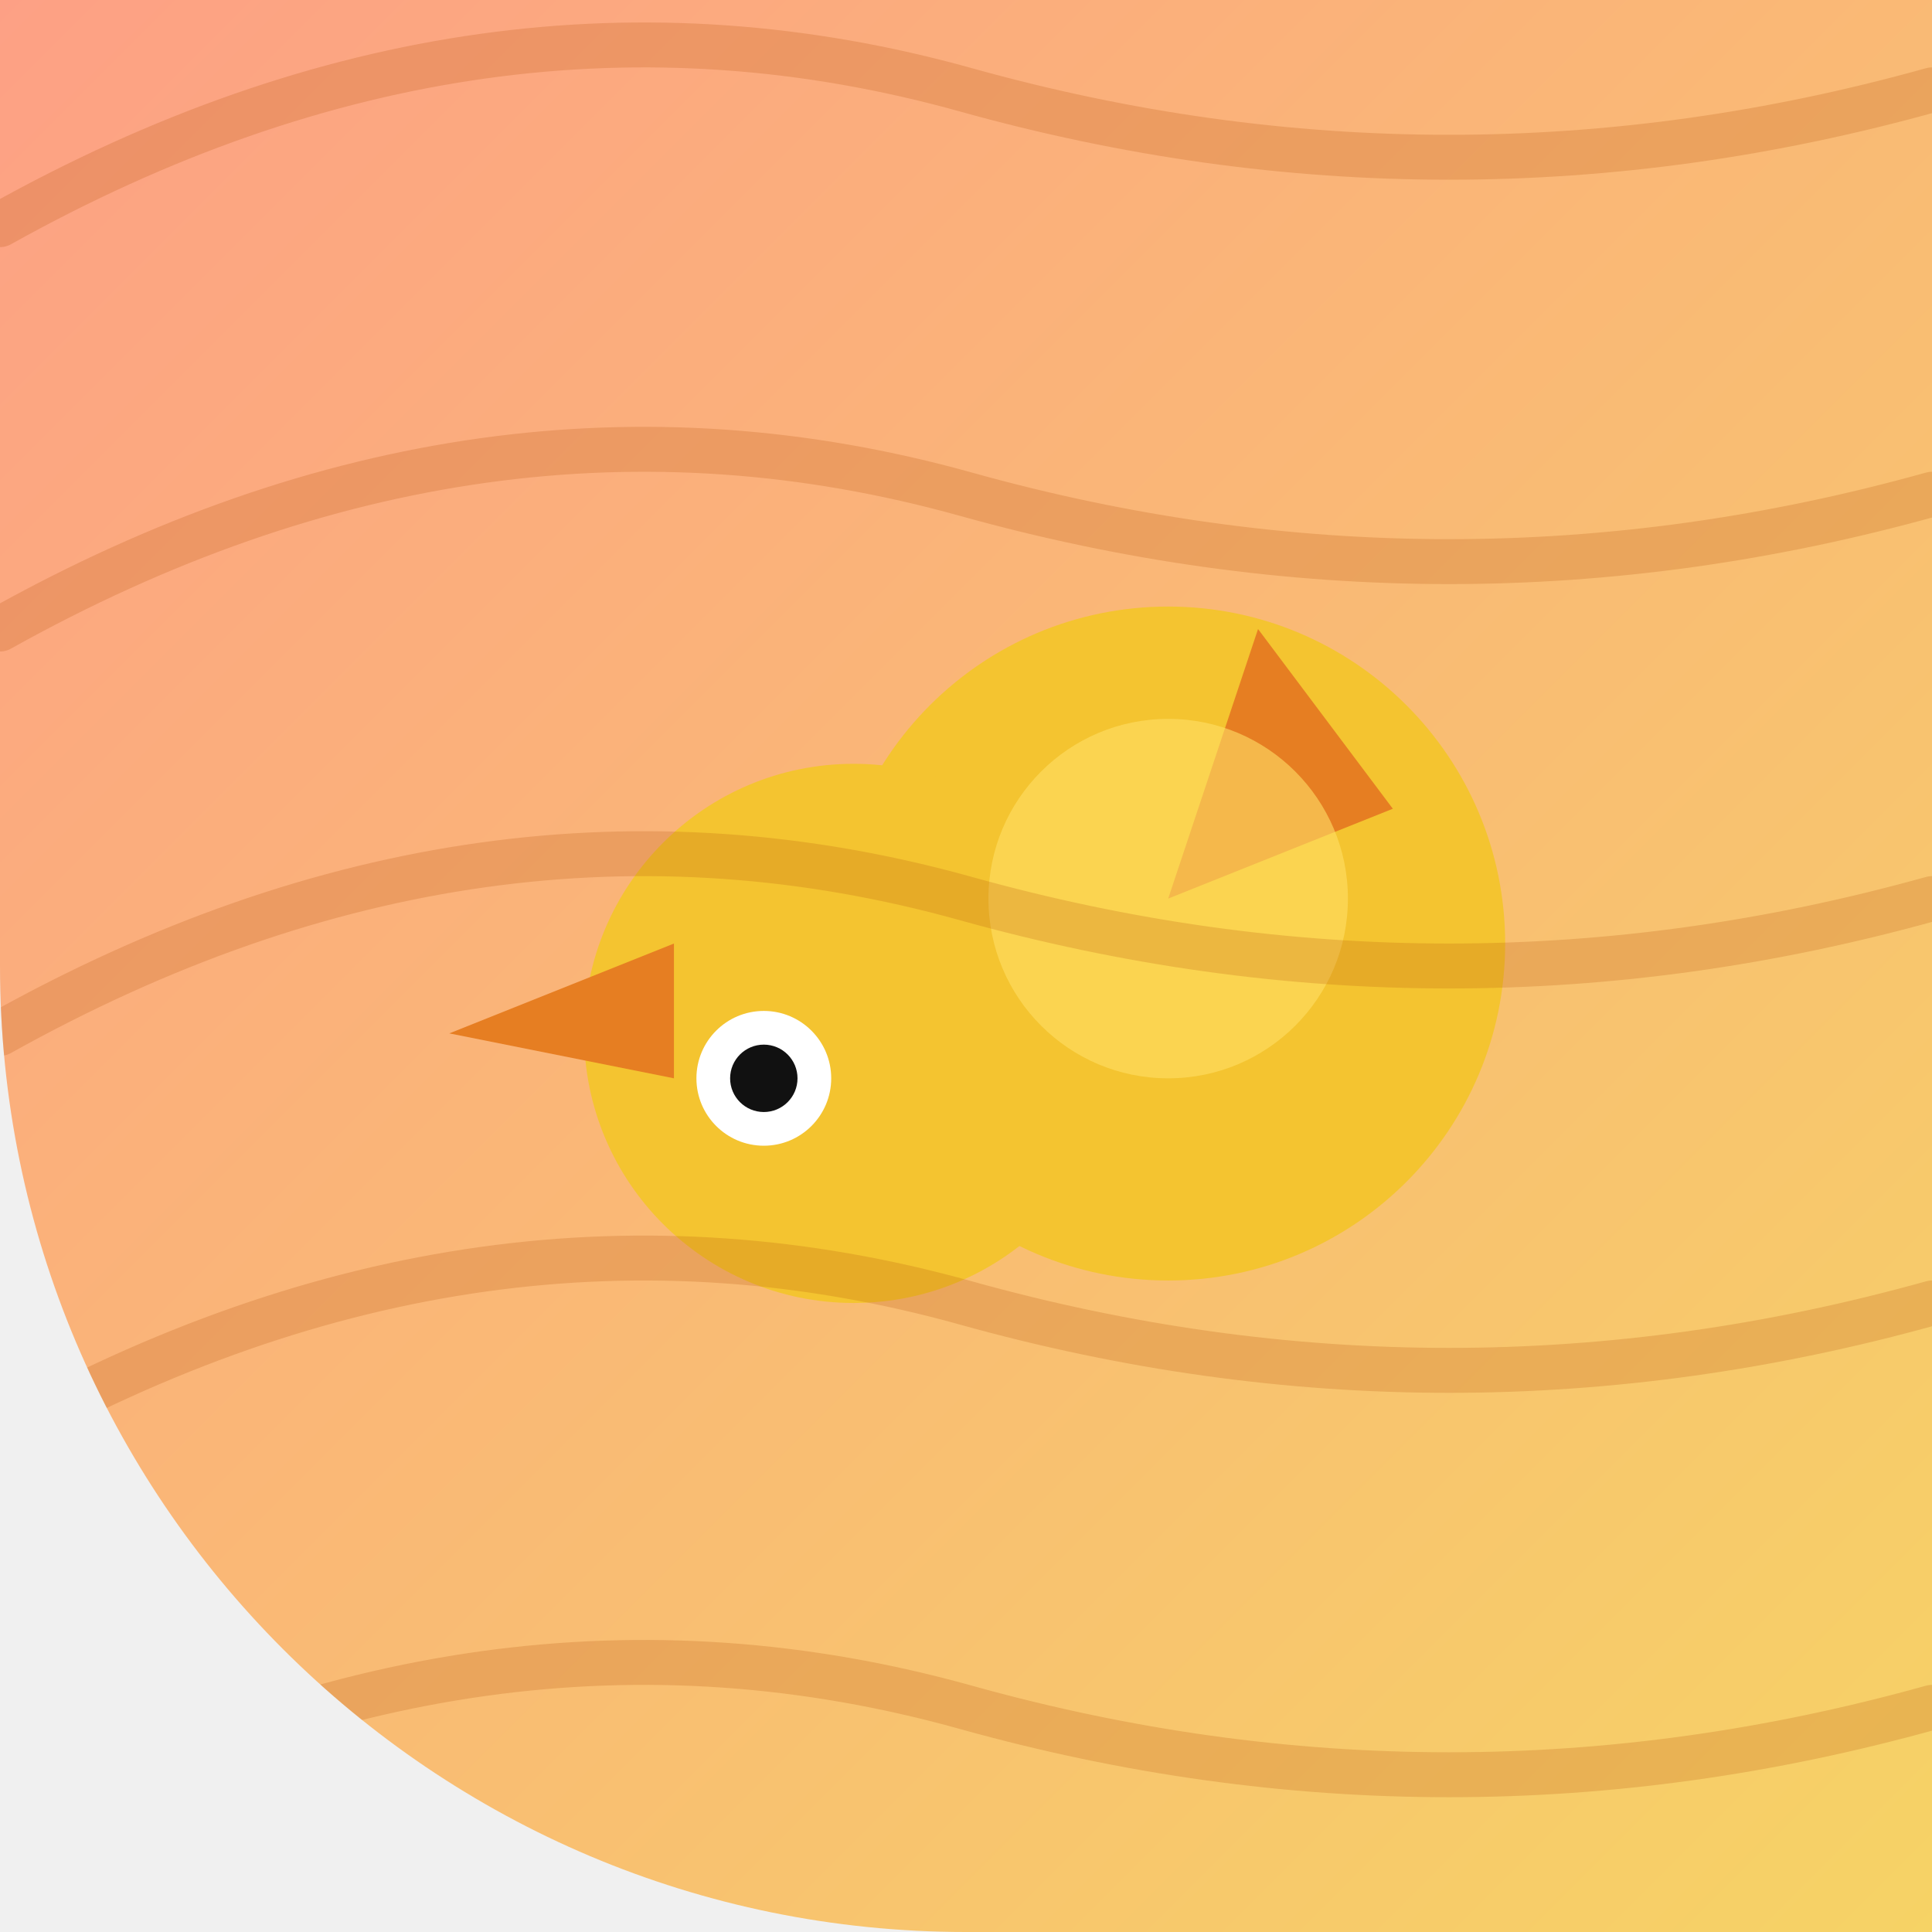
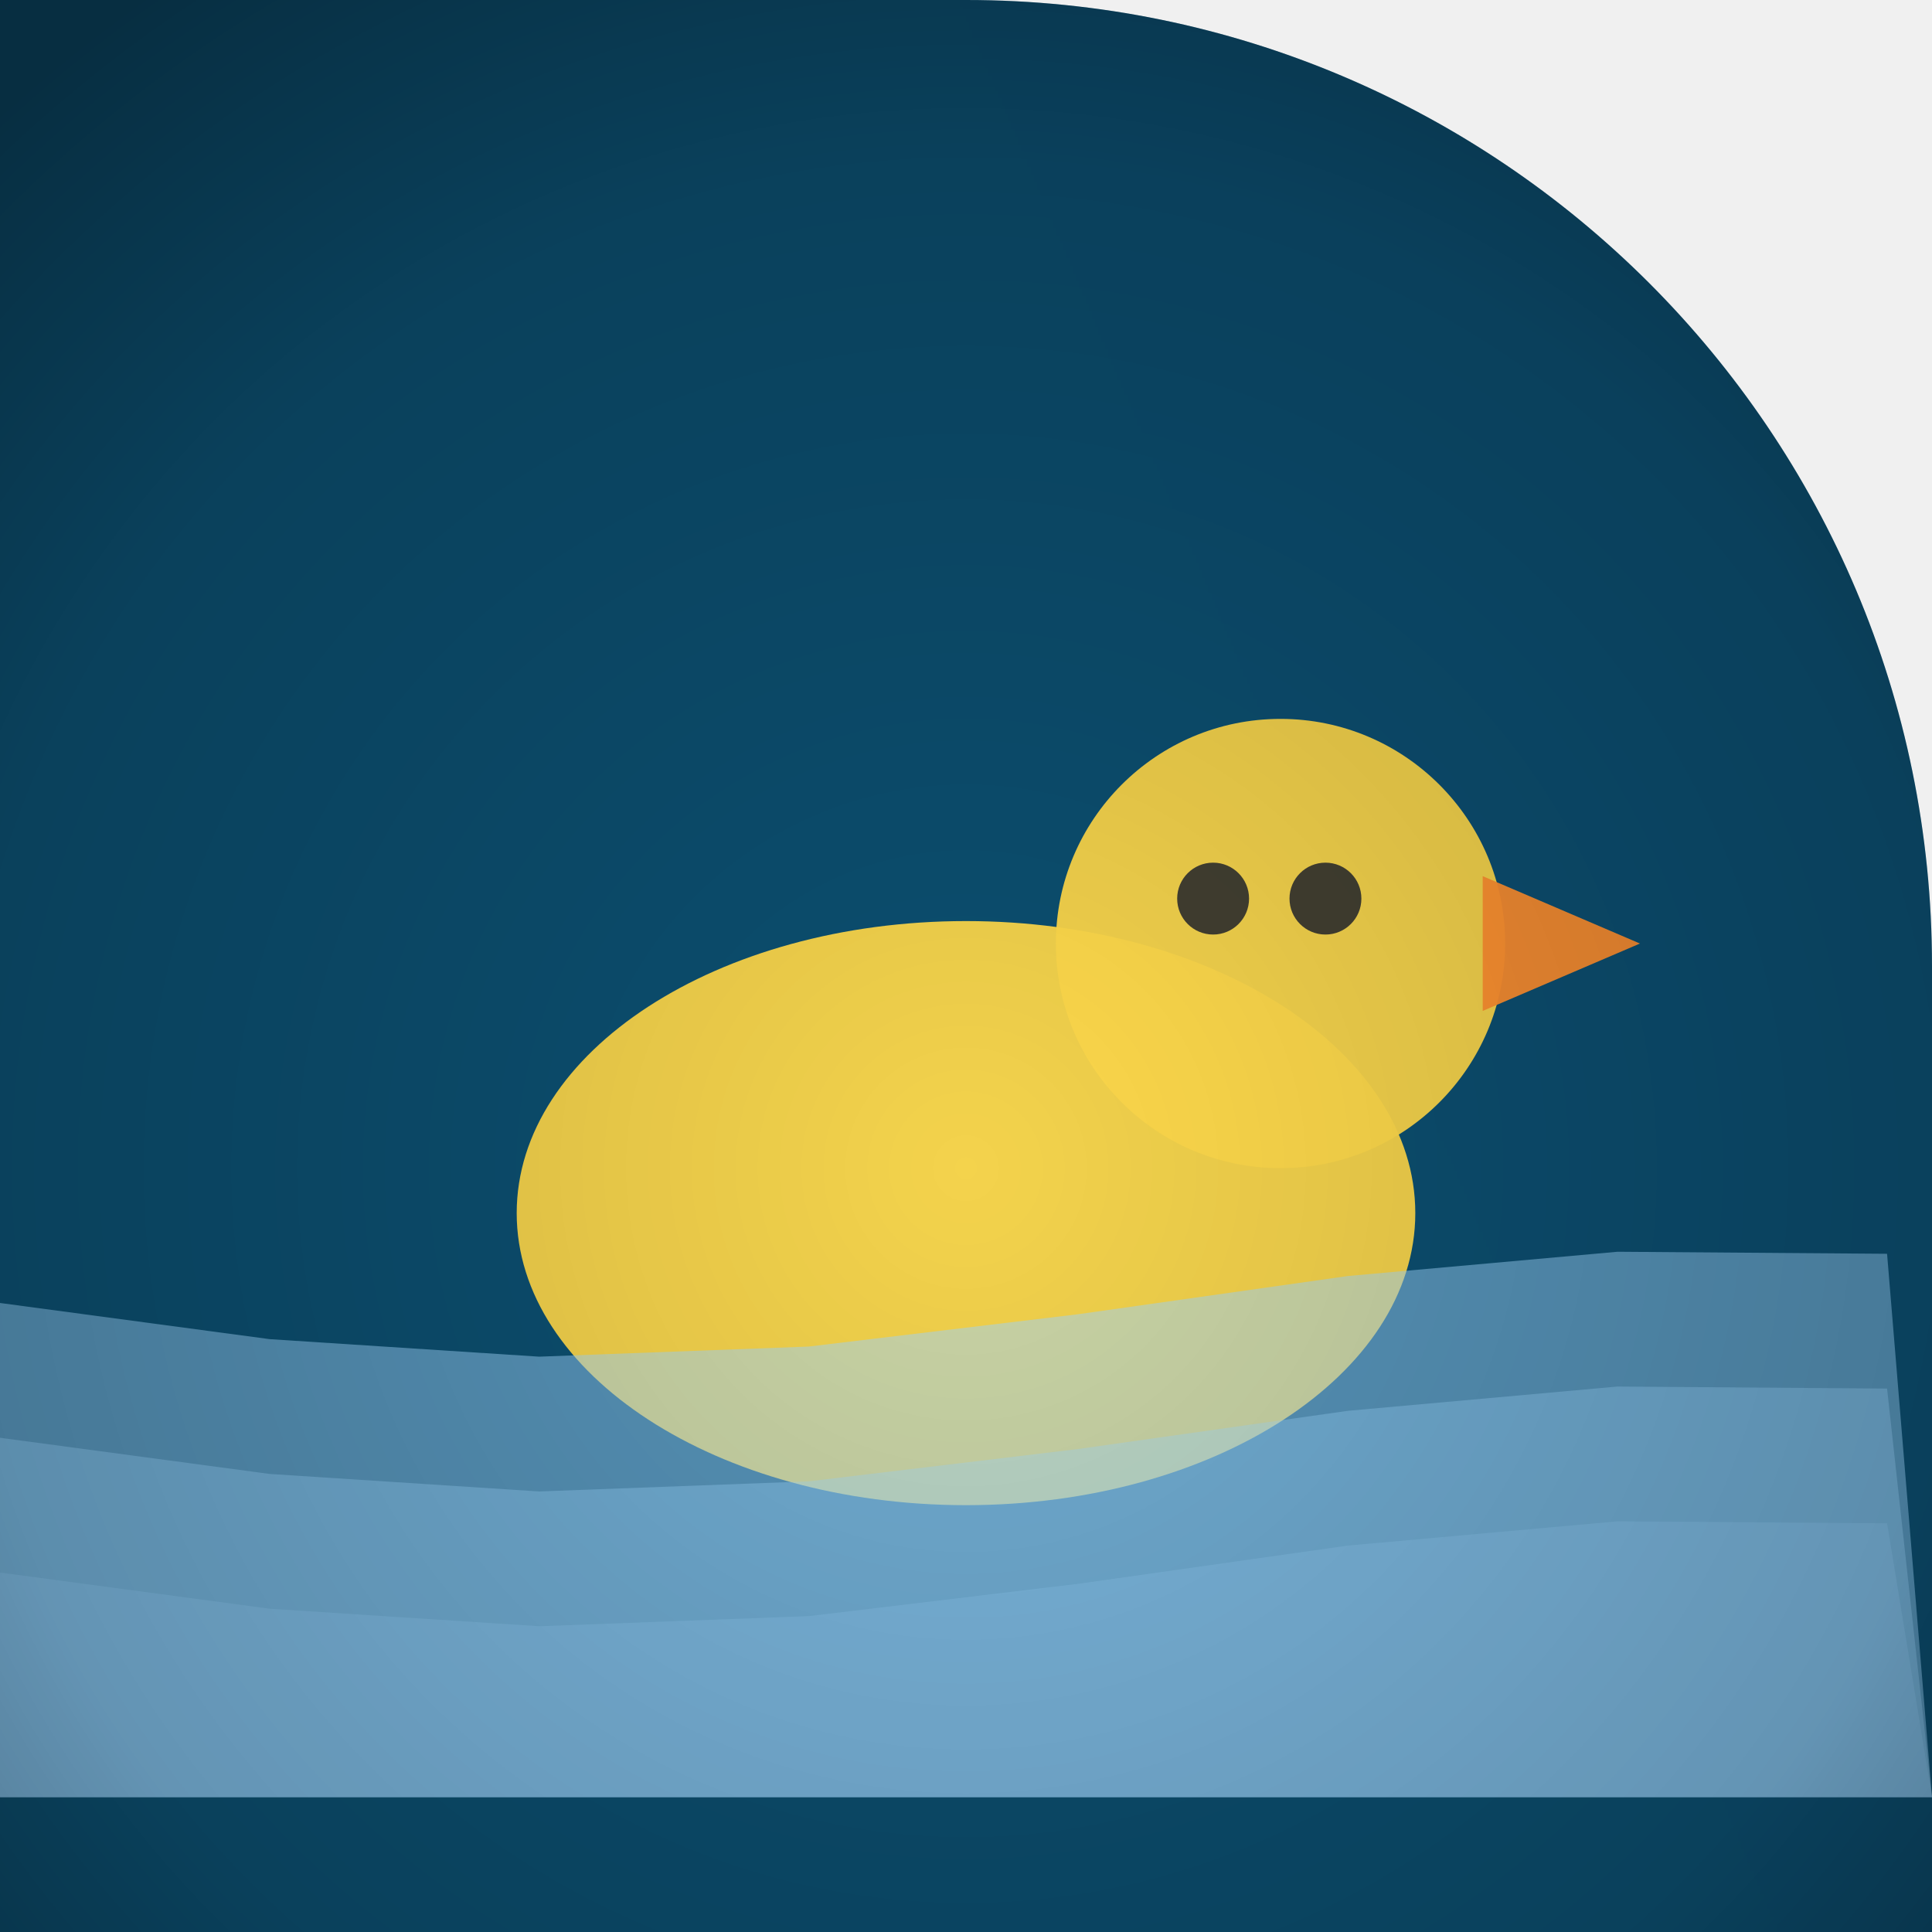
<svg xmlns="http://www.w3.org/2000/svg" width="86" height="86" viewBox="0 0 86 86">
  <defs>
-     <linearGradient id="g382" x1="0" y1="0" x2="1" y2="1">
-       <stop offset="0" stop-color="#f6d365" />
-       <stop offset="1" stop-color="#fda085" />
-     </linearGradient>
-     <clipPath id="c2382" clip-rule="evenodd">
+     <clipPath id="shape" clipPathUnits="userSpaceOnUse">
      <path d="M 0 0 L 86.0 0 L 86.0 86.0 L 0 86.0 Z M 43 0 A 43.0 43.0 0 0 1 86.0 43.0 L 86 0 Z" fill-rule="evenodd" />
    </clipPath>
+     <linearGradient id="g1" x1="89.03" y1="23.46" x2="-3.03" y2="62.54">
+       <stop offset="0" stop-color="#082645" />
+       <stop offset="1" stop-color="#0d5e80" />
+     </linearGradient>
+     <radialGradient id="v" cx="43" cy="52" r="64" gradientUnits="userSpaceOnUse">
+       <stop offset="0" stop-color="#000000" stop-opacity="0" />
+       <stop offset="0.7" stop-color="#000000" stop-opacity="0.18" />
+       <stop offset="1" stop-color="#000000" stop-opacity="0.42" />
+     </radialGradient>
  </defs>
-   <g clip-path="url(#c2382)" transform="rotate(180 43 43)">
-     <rect width="86" height="86" fill="url(#g382)" />
-     <circle cx="34.0" cy="44.0" r="15.0" fill="#f4c430" />
-     <circle cx="48.0" cy="40.0" r="12.0" fill="#f4c430" />
-     <path d="M 56.0 38.0 L 66.0 40.0 L 56.0 44.0 Z" fill="#e67e22" />
-     <circle cx="52.0" cy="38.0" r="3.0" fill="#ffffff" />
-     <circle cx="52.0" cy="38.0" r="1.5" fill="#111" />
-     <path d="M 24.0 50.0 L 34.0 46.0 L 30.0 58.0 Z" fill="#e67e22" />
-     <circle cx="34.0" cy="46.0" r="8.0" fill="#ffe066" opacity="0.60" />
-     <path d="M 0 10.0 Q 21.5 4.0 43 10.0 T 86 4.0" fill="none" opacity="0.22" stroke="#b45309" stroke-width="2.0" stroke-linecap="round" stroke-linejoin="round" />
-     <path d="M 0 28.0 Q 21.5 22.0 43 28.0 T 86 22.0" fill="none" opacity="0.22" stroke="#b45309" stroke-width="2.0" stroke-linecap="round" stroke-linejoin="round" />
-     <path d="M 0 46.0 Q 21.5 40.0 43 46.0 T 86 40.0" fill="none" opacity="0.22" stroke="#b45309" stroke-width="2.0" stroke-linecap="round" stroke-linejoin="round" />
-     <path d="M 0 64.0 Q 21.5 58.0 43 64.0 T 86 58.0" fill="none" opacity="0.22" stroke="#b45309" stroke-width="2.0" stroke-linecap="round" stroke-linejoin="round" />
-     <path d="M 0 82.0 Q 21.5 76.0 43 82.0 T 86 76.0" fill="none" opacity="0.22" stroke="#b45309" stroke-width="2.0" stroke-linecap="round" stroke-linejoin="round" />
+   <g clip-path="url(#shape)">
+     <rect width="86" height="86" fill="url(#g1)" />
+     <ellipse cx="43" cy="54" rx="20" ry="13" fill="#ffd94a" opacity="0.95" />
+     <circle cx="57" cy="42" r="10" fill="#ffd94a" opacity="0.95" />
+     <polygon points="66,39 73,42 66,45" fill="#ff8f2f" opacity="0.95" />
+     <circle cx="54" cy="40" r="1.6" fill="#2f2f2f" opacity="0.9" />
+     <circle cx="59" cy="40" r="1.6" fill="#2f2f2f" opacity="0.9" />
+     <polygon points="0,58 12,59.61 24,60.39 36,59.94 48,58.5 60,56.8 72,55.72 84,55.81 86,80 0,80" fill="#9fd8ff" opacity="0.5" />
+     <polygon points="0,64 12,65.61 24,66.39 36,65.94 48,64.5 60,62.8 72,61.72 84,61.81 86,80 0,80" fill="#9fd8ff" opacity="0.36" />
+     <polygon points="0,70 12,71.61 24,72.39 36,71.94 48,70.5 60,68.8 72,67.72 84,67.81 86,80 0,80" fill="#9fd8ff" opacity="0.22" />
+     <rect width="86" height="86" fill="url(#v)" />
  </g>
</svg>
